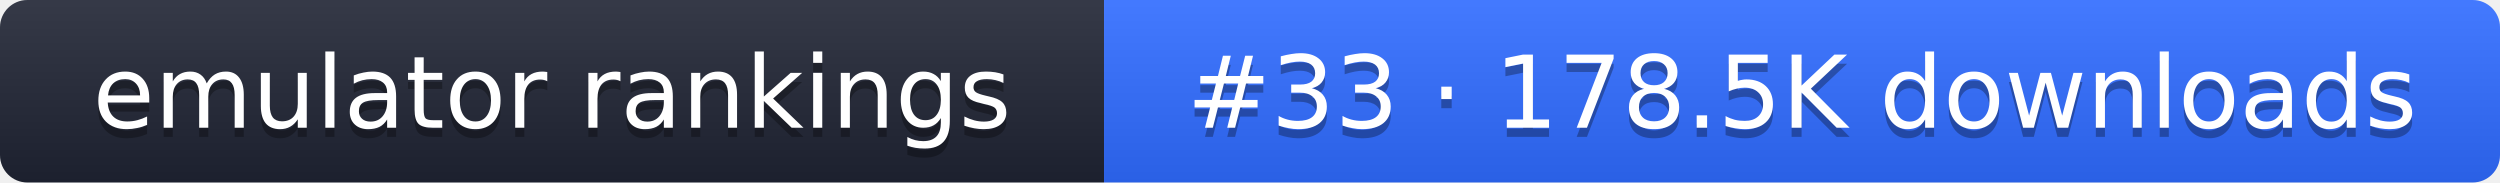
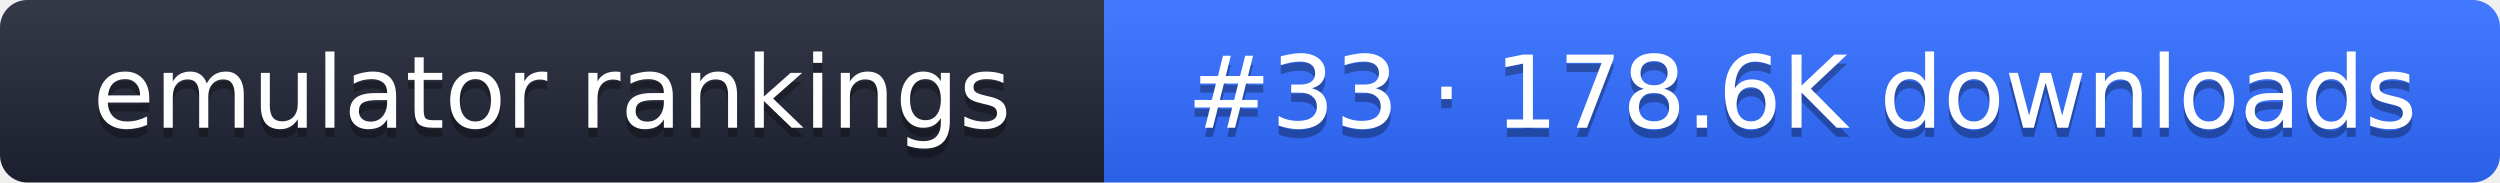
- <svg xmlns="http://www.w3.org/2000/svg" width="274" height="20" role="img" aria-label="emulator rankings: #33 · 178.5K downloads">
+ <svg xmlns="http://www.w3.org/2000/svg" width="274" height="20" role="img" aria-label="emulator rankings: #33 · 178.6K downloads">
  <linearGradient id="g" x2="0" y2="100%">
    <stop offset="0" stop-color="#fff" stop-opacity=".1" />
    <stop offset="1" stop-opacity=".1" />
  </linearGradient>
  <clipPath id="r">
    <rect width="274" height="20" rx="3" fill="#fff" />
  </clipPath>
  <g clip-path="url(#r)">
    <rect width="121" height="20" fill="#1f2433" />
    <rect x="121" width="153" height="20" fill="#2f6bff" />
    <rect width="274" height="20" fill="url(#g)" />
  </g>
  <g fill="#fff" text-anchor="middle" font-family="Verdana,DejaVu Sans,sans-serif" font-size="11">
    <text x="60.5" y="15" fill="#010101" fill-opacity=".3">emulator rankings</text>
    <text x="60.5" y="14">emulator rankings</text>
-     <text x="197.5" y="15" fill="#010101" fill-opacity=".3">#33 · 178.5K downloads</text>
-     <text x="197.5" y="14">#33 · 178.5K downloads</text>
+     <text x="197.5" y="15" fill="#010101" fill-opacity=".3">#33 · 178.6K downloads</text>
+     <text x="197.5" y="14">#33 · 178.6K downloads</text>
  </g>
</svg>
